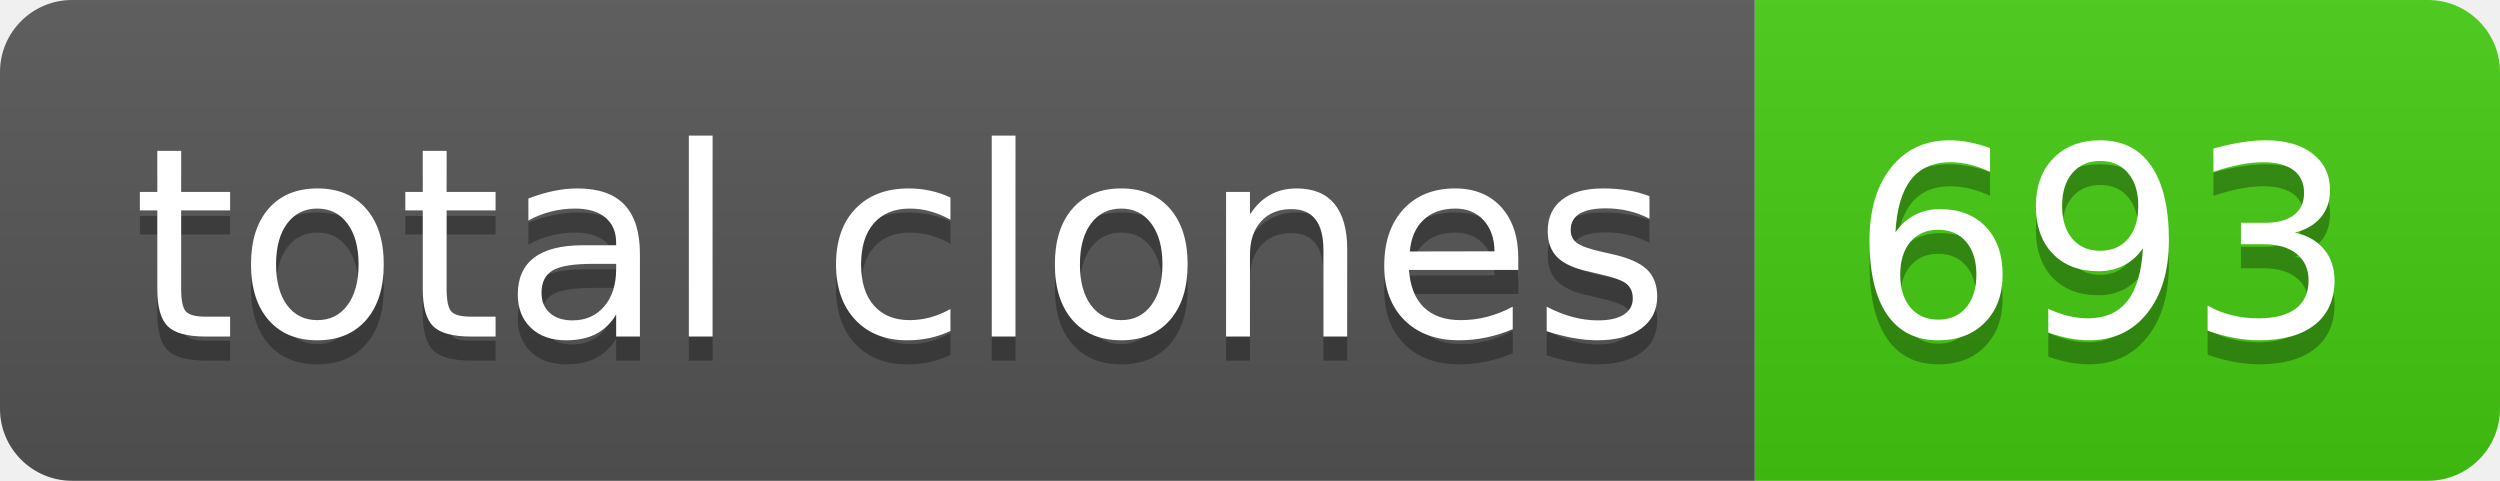
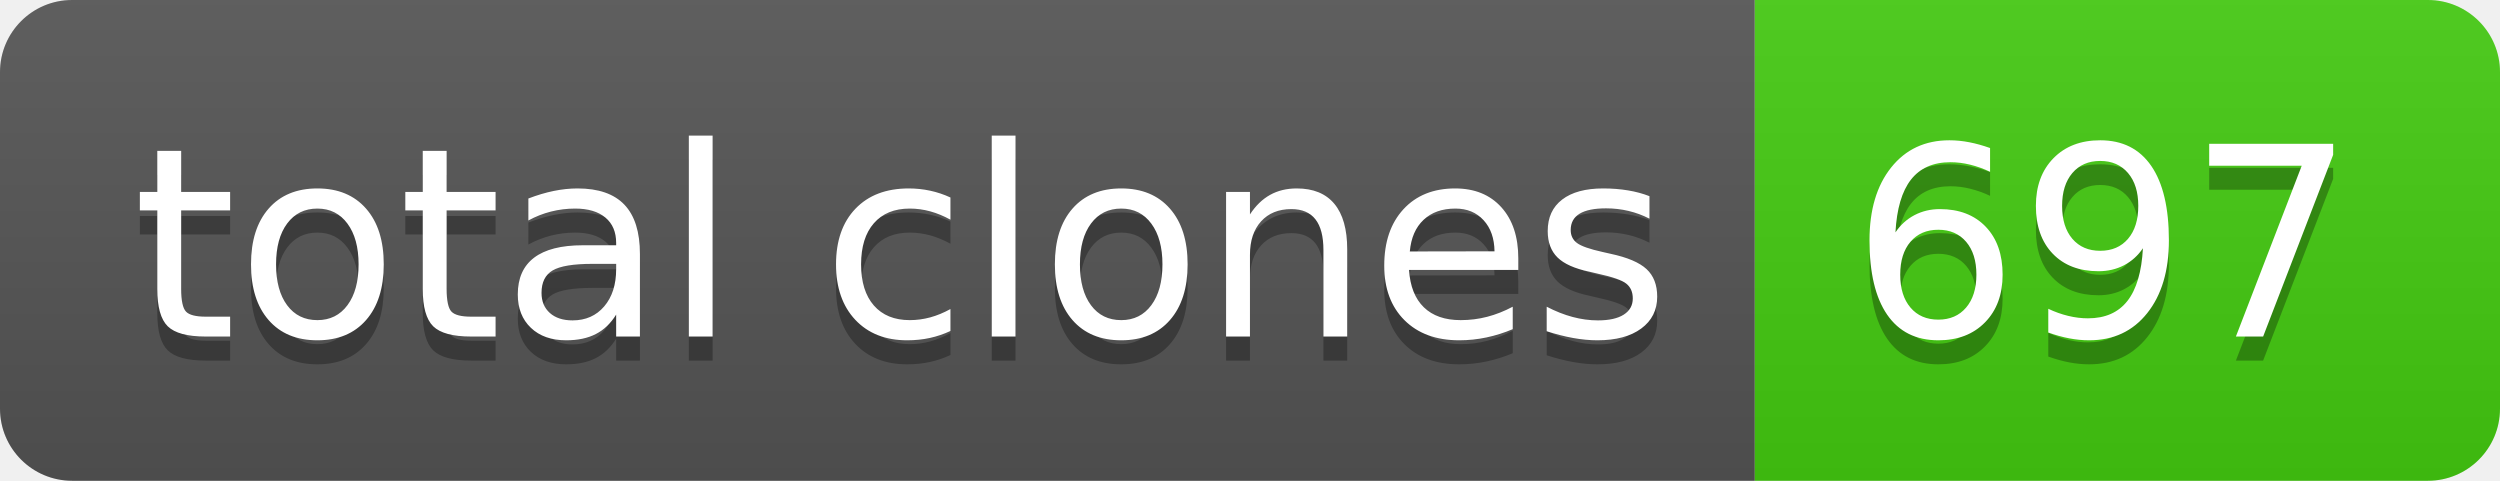
- <svg xmlns="http://www.w3.org/2000/svg" width="104" height="20" role="img" aria-label="total clones: 693">
+ <svg xmlns="http://www.w3.org/2000/svg" width="104" height="20" role="img" aria-label="total clones: 697">
  <linearGradient id="s" x2="0" y2="100%">
    <stop offset="0" stop-color="#bbb" stop-opacity=".1" />
    <stop offset="1" stop-opacity=".1" />
  </linearGradient>
  <clipPath id="r">
    <rect width="104" height="20" rx="3" fill="#fff" />
  </clipPath>
  <g clip-path="url(#r)">
    <rect width="73" height="20" fill="#555" />
    <rect x="73" width="31" height="20" fill="#4c1" />
    <rect width="104" height="20" fill="url(#s)" />
  </g>
  <g fill="#fff" text-anchor="middle" font-family="Verdana,Geneva,DejaVu Sans,sans-serif" text-rendering="geometricPrecision" font-size="110">
    <text aria-hidden="true" x="375" y="150" fill="#010101" fill-opacity=".3" transform="scale(.1)" textLength="630">total clones</text>
    <text x="375" y="140" transform="scale(.1)" fill="#fff" textLength="630">total clones</text>
-     <text aria-hidden="true" x="875" y="150" fill="#010101" fill-opacity=".3" transform="scale(.1)" textLength="210">693</text>
-     <text x="875" y="140" transform="scale(.1)" fill="#fff" textLength="210">693</text>
+     <text aria-hidden="true" x="875" y="150" fill="#010101" fill-opacity=".3" transform="scale(.1)" textLength="210">697</text>
+     <text x="875" y="140" transform="scale(.1)" fill="#fff" textLength="210">697</text>
  </g>
</svg>
